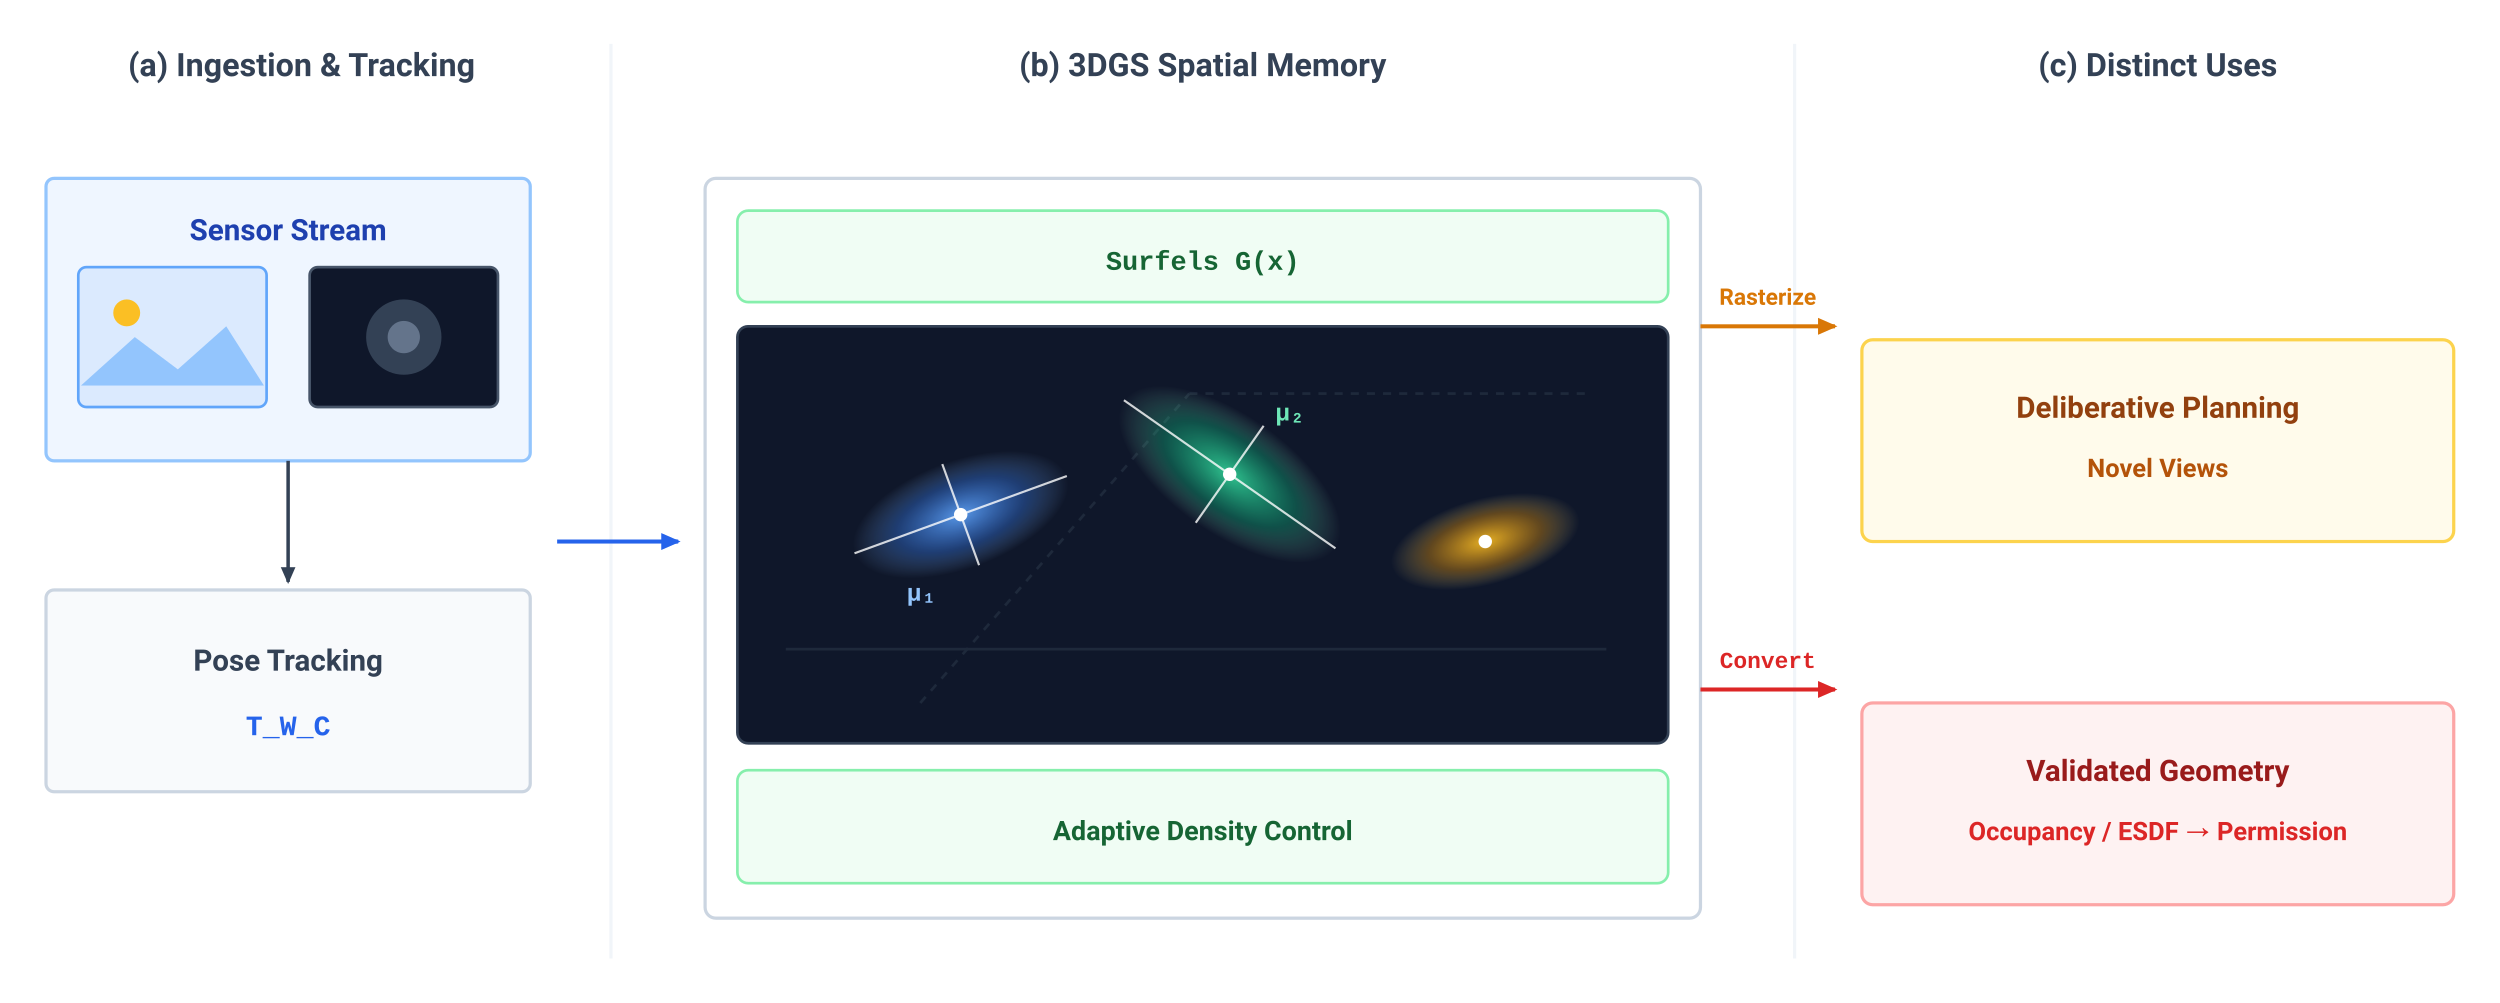
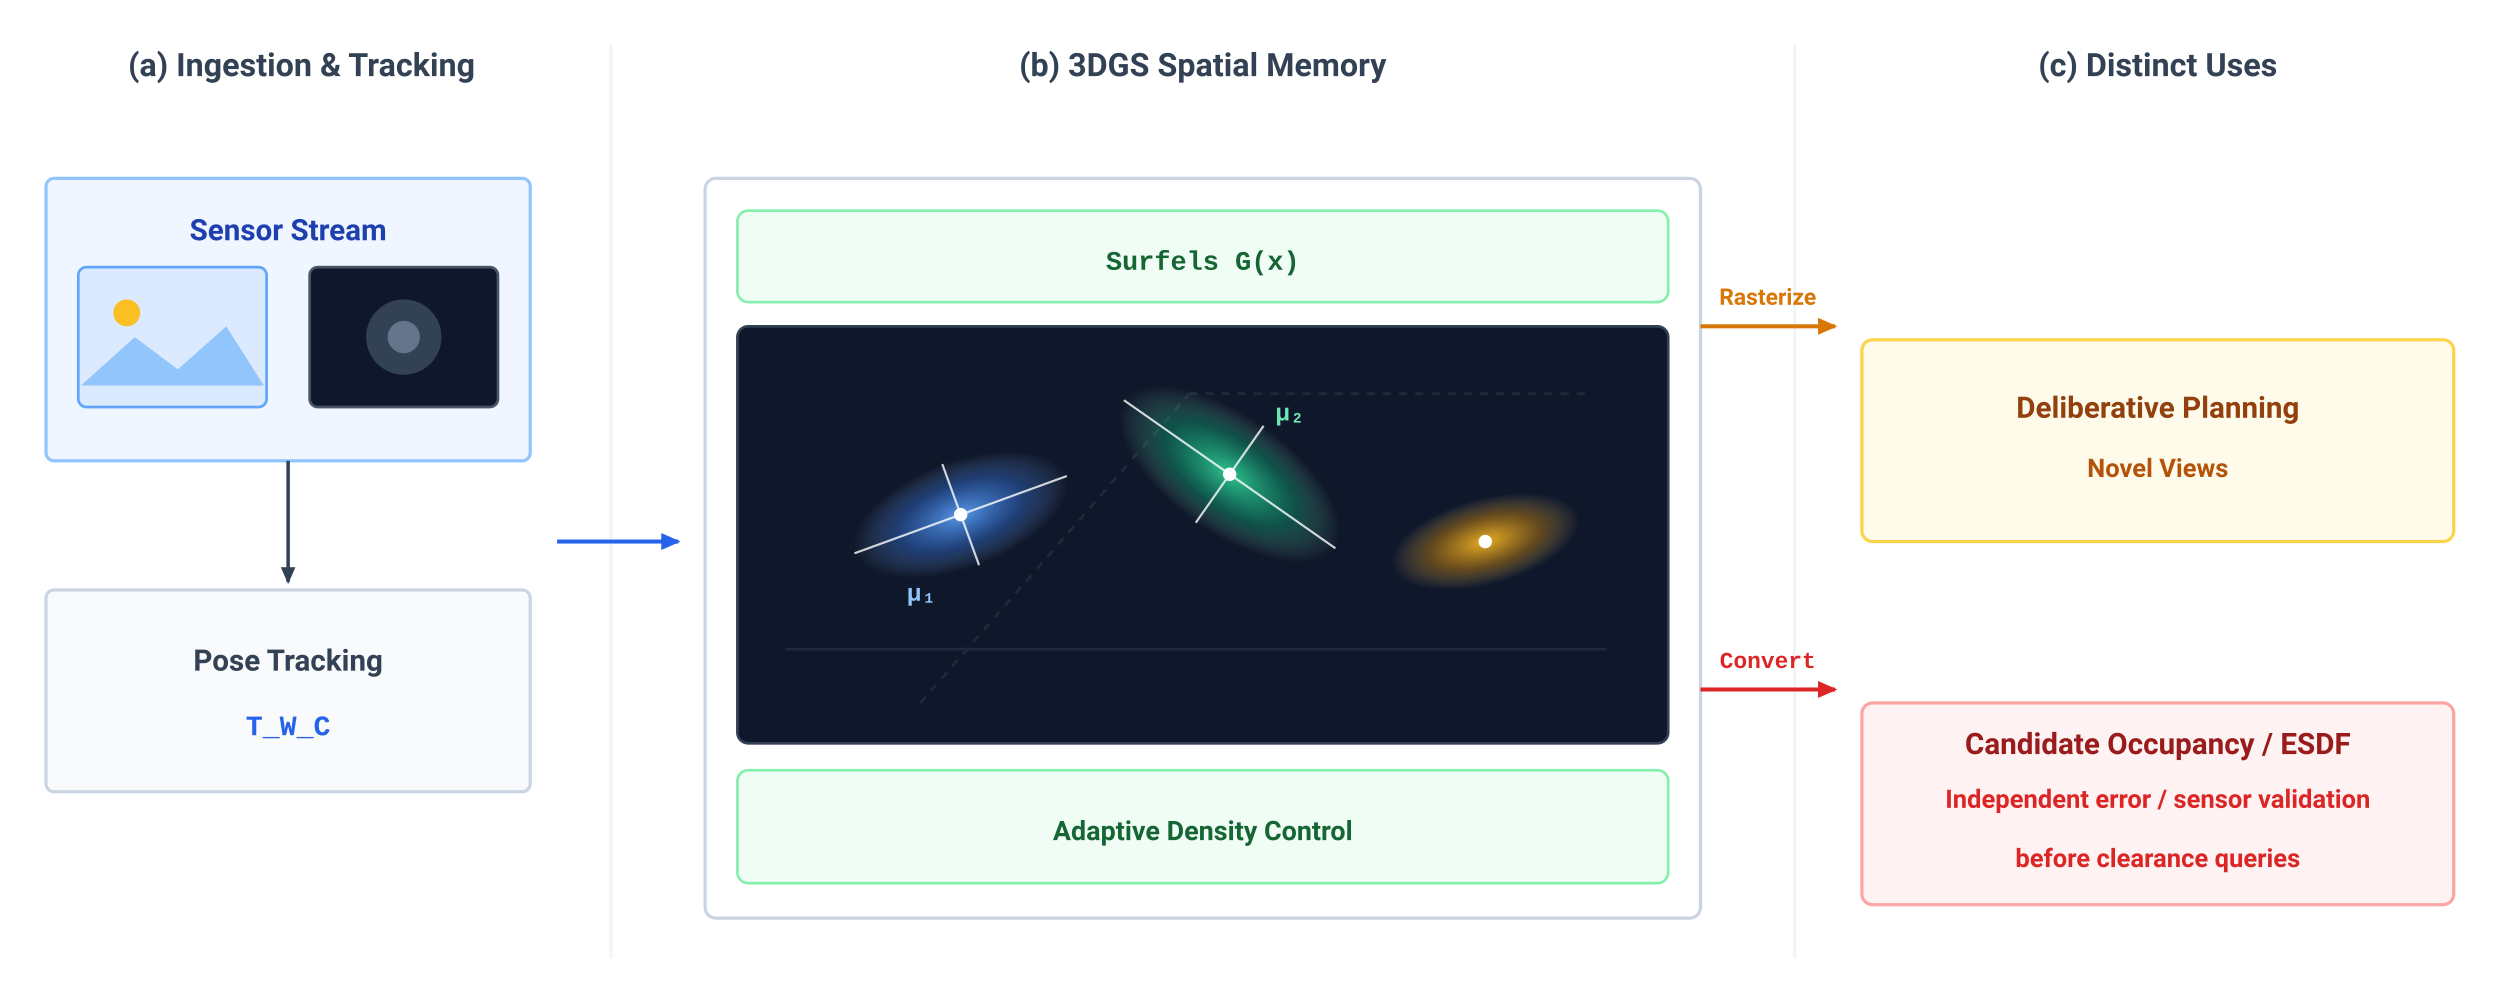
<svg xmlns="http://www.w3.org/2000/svg" viewBox="22.9 3.7 929.3 372.5" width="100%" height="100%" font-family="-apple-system, BlinkMacSystemFont, 'Segoe UI', Roboto, Helvetica, Arial, sans-serif">
  <rect data-bgcover="1" x="-23.6" y="-14.9" width="1022.2" height="409.8" fill="#ffffff" />
  <defs>
    <marker id="arr-slate" viewBox="0 0 10 10" refX="7" refY="5" markerWidth="6" markerHeight="6" orient="auto-start-reverse">
      <path d="M 0 1.5 L 8 5 L 0 8.5 z" fill="#334155" />
    </marker>
    <marker id="arr-blue" viewBox="0 0 10 10" refX="7" refY="5" markerWidth="6" markerHeight="6" orient="auto-start-reverse">
      <path d="M 0 1.5 L 8 5 L 0 8.5 z" fill="#2563EB" />
    </marker>
    <marker id="arr-amber" viewBox="0 0 10 10" refX="7" refY="5" markerWidth="6" markerHeight="6" orient="auto-start-reverse">
      <path d="M 0 1.5 L 8 5 L 0 8.5 z" fill="#D97706" />
    </marker>
    <marker id="arr-rose" viewBox="0 0 10 10" refX="7" refY="5" markerWidth="6" markerHeight="6" orient="auto-start-reverse">
      <path d="M 0 1.5 L 8 5 L 0 8.5 z" fill="#DC2626" />
    </marker>
    <radialGradient id="splat-blue" cx="50%" cy="50%" r="50%">
      <stop offset="0%" stop-color="#60A5FA" stop-opacity="0.9" />
      <stop offset="60%" stop-color="#3B82F6" stop-opacity="0.35" />
      <stop offset="100%" stop-color="#93C5FD" stop-opacity="0" />
    </radialGradient>
    <radialGradient id="splat-green" cx="50%" cy="50%" r="50%">
      <stop offset="0%" stop-color="#34D399" stop-opacity="0.9" />
      <stop offset="60%" stop-color="#10B981" stop-opacity="0.35" />
      <stop offset="100%" stop-color="#A7F3D0" stop-opacity="0" />
    </radialGradient>
    <radialGradient id="splat-amber" cx="50%" cy="50%" r="50%">
      <stop offset="0%" stop-color="#FBBF24" stop-opacity="0.9" />
      <stop offset="60%" stop-color="#F59E0B" stop-opacity="0.35" />
      <stop offset="100%" stop-color="#FDE68A" stop-opacity="0" />
    </radialGradient>
  </defs>
  <rect width="960" height="380" fill="#FFFFFF" />
  <text x="135" y="32" font-size="12" font-weight="700" fill="#334155" text-anchor="middle">(a) Ingestion &amp; Tracking</text>
  <text x="470" y="32" font-size="12" font-weight="700" fill="#334155" text-anchor="middle">(b) 3DGS Spatial Memory</text>
  <text x="825" y="32" font-size="12" font-weight="700" fill="#334155" text-anchor="middle">(c) Distinct Uses</text>
  <line x1="250" y1="20" x2="250" y2="360" stroke="#F1F5F9" stroke-width="1.2" />
  <line x1="690" y1="20" x2="690" y2="360" stroke="#F1F5F9" stroke-width="1.2" />
  <g id="stage-a" transform="translate(25, 55)">
    <rect x="15" y="15" width="180" height="105" rx="3" fill="#EFF6FF" stroke="#93C5FD" stroke-width="1.2" />
    <text x="105" y="38" font-size="11" font-weight="700" fill="#1E40AF" text-anchor="middle">Sensor Stream</text>
    <rect x="27" y="48" width="70" height="52" rx="3" fill="#DBEAFE" stroke="#60A5FA" stroke-width="1" />
    <circle cx="45" cy="65" r="5" fill="#FBBF24" />
    <path d="M 28 92 L 48 74 L 64 86 L 82 70 L 96 92 Z" fill="#93C5FD" />
    <rect x="113" y="48" width="70" height="52" rx="3" fill="#0F172A" stroke="#475569" stroke-width="1" />
    <circle cx="148" cy="74" r="14" fill="#334155" />
    <circle cx="148" cy="74" r="6" fill="#64748B" />
    <line x1="105" y1="120" x2="105" y2="165" stroke="#334155" stroke-width="1.3" marker-end="url(#arr-slate)" />
    <rect x="15" y="168" width="180" height="75" rx="3" fill="#F8FAFC" stroke="#CBD5E1" stroke-width="1.2" />
    <text x="105" y="198" font-size="11" font-weight="700" fill="#334155" text-anchor="middle">Pose Tracking</text>
    <text x="105" y="222" font-family="'Menlo', 'Courier New', monospace" font-size="10.5" font-weight="700" fill="#2563EB" text-anchor="middle">T_W_C</text>
  </g>
  <path d="M 230 205 L 275 205" fill="none" stroke="#2563EB" stroke-width="1.5" marker-end="url(#arr-blue)" />
  <g id="stage-b" transform="translate(285, 55)">
    <rect x="0" y="15" width="370" height="275" rx="4" fill="#FFFFFF" stroke="#CBD5E1" stroke-width="1.2" />
    <rect x="12" y="27" width="346" height="34" rx="4" fill="#F0FDF4" stroke="#86EFAC" stroke-width="1" />
    <text x="185" y="49" font-family="'Menlo', 'Courier New', monospace" font-size="10" font-weight="700" fill="#166534" text-anchor="middle">
      Surfels G(x)
    </text>
    <rect x="12" y="70" width="346" height="155" rx="4" fill="#0F172A" stroke="#334155" stroke-width="1" />
    <line x1="30" y1="190" x2="335" y2="190" stroke="#1E293B" stroke-width="1" />
    <line x1="80" y1="210" x2="180" y2="95" stroke="#1E293B" stroke-width="1" stroke-dasharray="3,3" />
    <line x1="180" y1="95" x2="330" y2="95" stroke="#1E293B" stroke-width="1" stroke-dasharray="3,3" />
    <g transform="translate(95, 140) rotate(-20)">
      <ellipse cx="0" cy="0" rx="42" ry="20" fill="url(#splat-blue)" />
      <line x1="-42" y1="0" x2="42" y2="0" stroke="#FFFFFF" stroke-width="0.8" stroke-opacity="0.8" />
      <line x1="0" y1="-20" x2="0" y2="20" stroke="#FFFFFF" stroke-width="0.8" stroke-opacity="0.8" />
    </g>
    <circle cx="95" cy="140" r="2.5" fill="#FFFFFF" />
    <text x="75" y="172" font-family="'Menlo', 'Courier New', monospace" font-size="9" font-weight="600" fill="#93C5FD">μ₁</text>
    <g transform="translate(195, 125) rotate(35)">
      <ellipse cx="0" cy="0" rx="48" ry="22" fill="url(#splat-green)" />
      <line x1="-48" y1="0" x2="48" y2="0" stroke="#FFFFFF" stroke-width="0.8" stroke-opacity="0.8" />
      <line x1="0" y1="-22" x2="0" y2="22" stroke="#FFFFFF" stroke-width="0.8" stroke-opacity="0.8" />
    </g>
    <circle cx="195" cy="125" r="2.5" fill="#FFFFFF" />
    <text x="212" y="105" font-family="'Menlo', 'Courier New', monospace" font-size="9" font-weight="600" fill="#6EE7B7">μ₂</text>
    <g transform="translate(290, 150) rotate(-15)">
      <ellipse cx="0" cy="0" rx="36" ry="16" fill="url(#splat-amber)" />
    </g>
    <circle cx="290" cy="150" r="2.5" fill="#FFFFFF" />
    <rect x="12" y="235" width="346" height="42" rx="4" fill="#F0FDF4" stroke="#86EFAC" stroke-width="1" />
    <text x="185" y="261" font-size="10" font-weight="700" fill="#166534" text-anchor="middle">Adaptive Density Control</text>
  </g>
  <path d="M 655 125 L 705 125" fill="none" stroke="#D97706" stroke-width="1.5" marker-end="url(#arr-amber)" />
  <text x="680" y="117" font-size="8.5" font-weight="600" fill="#D97706" text-anchor="middle">Rasterize</text>
  <path d="M 655 260 L 705 260" fill="none" stroke="#DC2626" stroke-width="1.5" marker-end="url(#arr-rose)" />
  <text x="680" y="252" font-family="'Menlo', 'Courier New', monospace" font-size="8.5" font-weight="600" fill="#DC2626" text-anchor="middle">Convert</text>
  <g id="stage-c" transform="translate(715, 55)">
    <rect x="0" y="75" width="220" height="75" rx="4" fill="#FFFBEB" stroke="#FCD34D" stroke-width="1.2" />
    <text x="110" y="104" font-size="11" font-weight="700" fill="#92400E" text-anchor="middle">Deliberative Planning</text>
    <text x="110" y="126" font-size="9.5" font-weight="600" fill="#B45309" text-anchor="middle">Novel Views</text>
    <rect x="0" y="210" width="220" height="75" rx="4" fill="#FEF2F2" stroke="#FCA5A5" stroke-width="1.2" />
-     <text x="110" y="239" font-size="11" font-weight="700" fill="#991B1B" text-anchor="middle">Validated Geometry</text>
-     <text x="110" y="261" font-size="9.5" font-weight="600" fill="#DC2626" text-anchor="middle">Occupancy / ESDF → Permission</text>
+     <text x="110" y="229" font-size="11" font-weight="700" fill="#991B1B" text-anchor="middle">Candidate Occupancy / ESDF</text>
+     <text x="110" y="249" font-size="9.5" font-weight="600" fill="#DC2626" text-anchor="middle">Independent error / sensor validation</text>
+     <text x="110" y="271" font-size="9.5" font-weight="600" fill="#DC2626" text-anchor="middle">before clearance queries</text>
  </g>
</svg>
